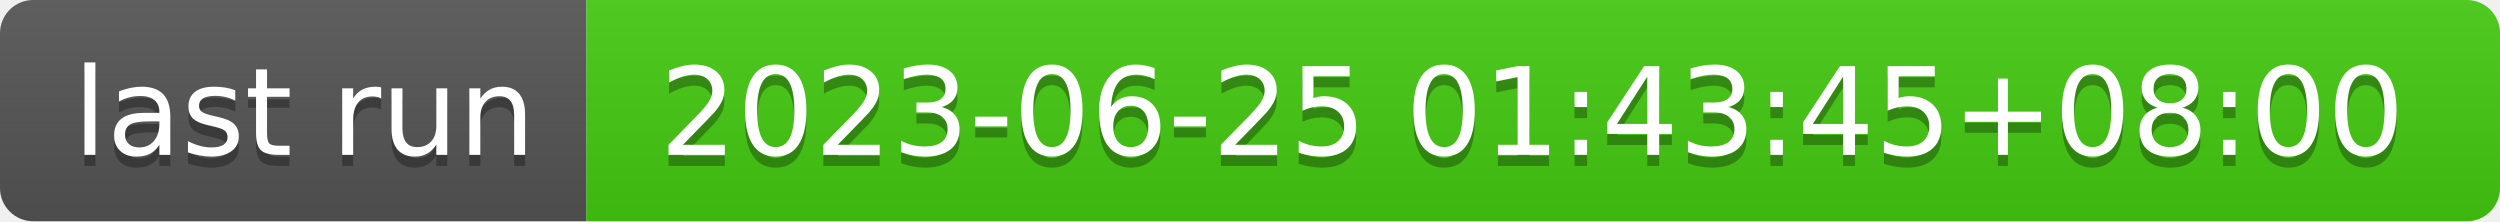
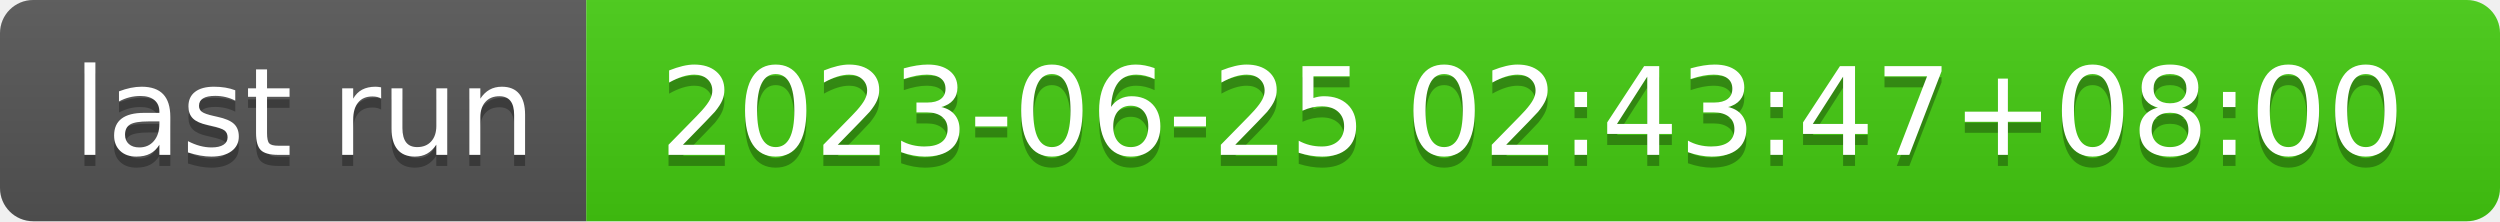
- <svg xmlns="http://www.w3.org/2000/svg" width="226" height="20" role="img" aria-label="last run: 2023-06-25 01:43:45+08:00">
+ <svg xmlns="http://www.w3.org/2000/svg" width="226" height="20" role="img" aria-label="last run: 2023-06-25 02:43:47+08:00">
  <linearGradient id="s" x2="0" y2="100%">
    <stop offset="0" stop-color="#bbb" stop-opacity=".1" />
    <stop offset="1" stop-opacity=".1" />
  </linearGradient>
  <clipPath id="r">
    <rect width="226" height="20" rx="3" fill="#fff" />
  </clipPath>
  <g clip-path="url(#r)">
    <rect width="53" height="20" fill="#555" />
    <rect x="53" width="173" height="20" fill="#4c1" />
    <rect width="226" height="20" fill="url(#s)" />
  </g>
  <g fill="#fff" text-anchor="middle" font-family="Verdana,Geneva,DejaVu Sans,sans-serif" text-rendering="geometricPrecision" font-size="110">
    <text aria-hidden="true" x="275" y="150" fill="#010101" fill-opacity=".3" transform="scale(.1)" textLength="430">last run</text>
    <text x="275" y="140" transform="scale(.1)" fill="#fff" textLength="430">last run</text>
-     <text aria-hidden="true" x="1385" y="150" fill="#010101" fill-opacity=".3" transform="scale(.1)" textLength="1630">2023-06-25 01:43:45+08:00</text>
-     <text x="1385" y="140" transform="scale(.1)" fill="#fff" textLength="1630">2023-06-25 01:43:45+08:00</text>
+     <text aria-hidden="true" x="1385" y="150" fill="#010101" fill-opacity=".3" transform="scale(.1)" textLength="1630">2023-06-25 02:43:47+08:00</text>
+     <text x="1385" y="140" transform="scale(.1)" fill="#fff" textLength="1630">2023-06-25 02:43:47+08:00</text>
  </g>
</svg>
